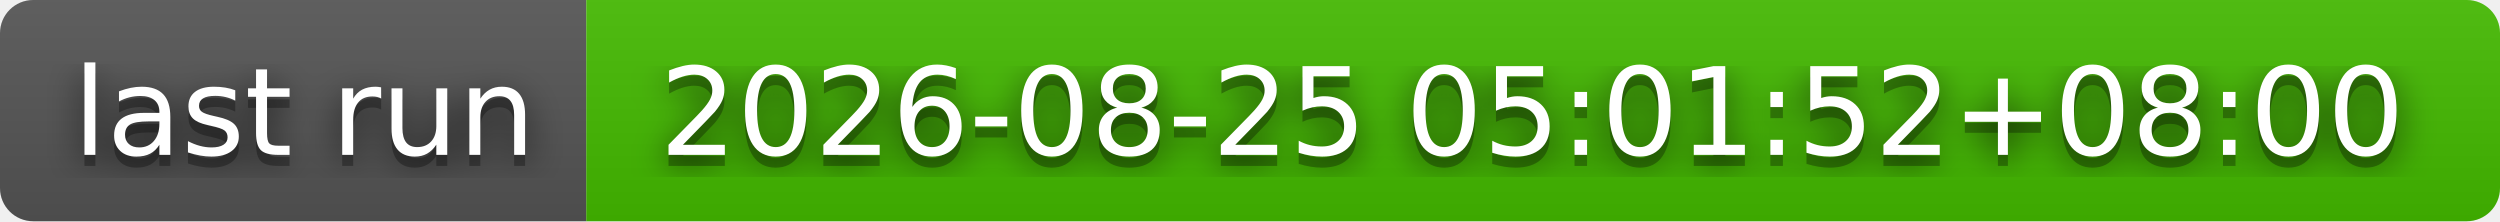
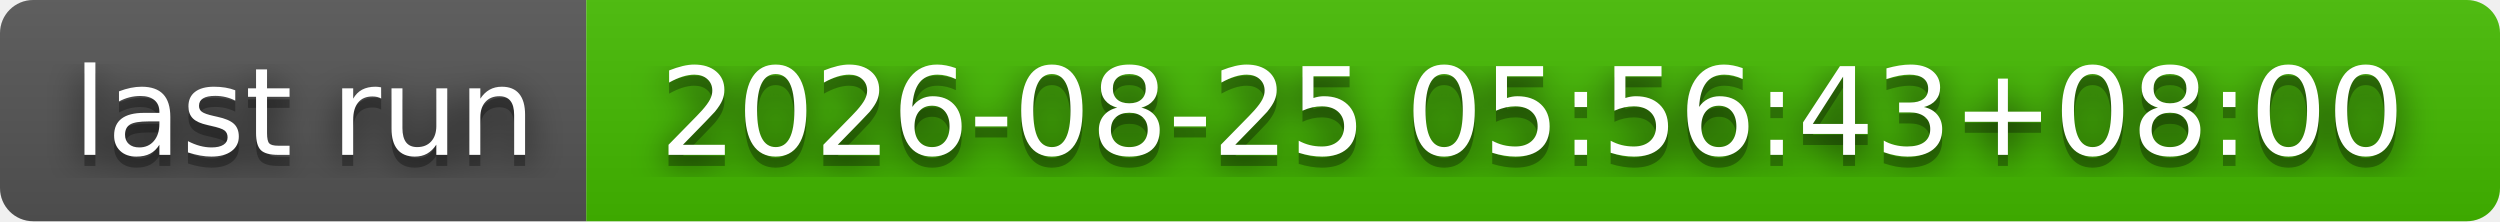
- <svg xmlns="http://www.w3.org/2000/svg" width="226" height="20" role="img" aria-label="last run: 2026-08-25 05:01:52+08:00">
+ <svg xmlns="http://www.w3.org/2000/svg" width="226" height="20" role="img" aria-label="last run: 2026-08-25 05:56:43+08:00">
  <filter id="blur">
    <feGaussianBlur stdDeviation="16" />
  </filter>
  <linearGradient id="s" x2="0" y2="100%">
    <stop offset="0" stop-color="#bbb" stop-opacity=".1" />
    <stop offset="1" stop-opacity=".1" />
  </linearGradient>
  <clipPath id="r">
    <rect width="226" height="20" rx="3" />
  </clipPath>
  <g clip-path="url(#r)">
    <rect width="53" height="20" fill="#555" />
    <rect x="53" width="173" height="20" fill="#4b0" />
    <rect width="226" height="20" fill="url(#s)" />
  </g>
  <g fill="#fff" text-anchor="middle" font-family="Verdana,Geneva,DejaVu Sans,sans-serif" text-rendering="geometricPrecision" font-size="110">
    <g transform="scale(.1)">
      <g aria-hidden="true" fill="#010101">
        <text x="275" y="150" fill-opacity=".8" filter="url(#blur)" textLength="430">last run</text>
        <text x="275" y="150" fill-opacity=".3" textLength="430">last run</text>
      </g>
      <text x="275" y="140" textLength="430">last run</text>
    </g>
    <g transform="scale(.1)">
      <g aria-hidden="true" fill="#010101">
-         <text x="1385" y="150" fill-opacity=".8" filter="url(#blur)" textLength="1630">2026-08-25 05:01:52+08:00</text>
-         <text x="1385" y="150" fill-opacity=".3" textLength="1630">2026-08-25 05:01:52+08:00</text>
+         <text x="1385" y="150" fill-opacity=".8" filter="url(#blur)" textLength="1630">2026-08-25 05:56:43+08:00</text>
+         <text x="1385" y="150" fill-opacity=".3" textLength="1630">2026-08-25 05:56:43+08:00</text>
      </g>
-       <text x="1385" y="140" textLength="1630">2026-08-25 05:01:52+08:00</text>
+       <text x="1385" y="140" textLength="1630">2026-08-25 05:56:43+08:00</text>
    </g>
  </g>
</svg>
